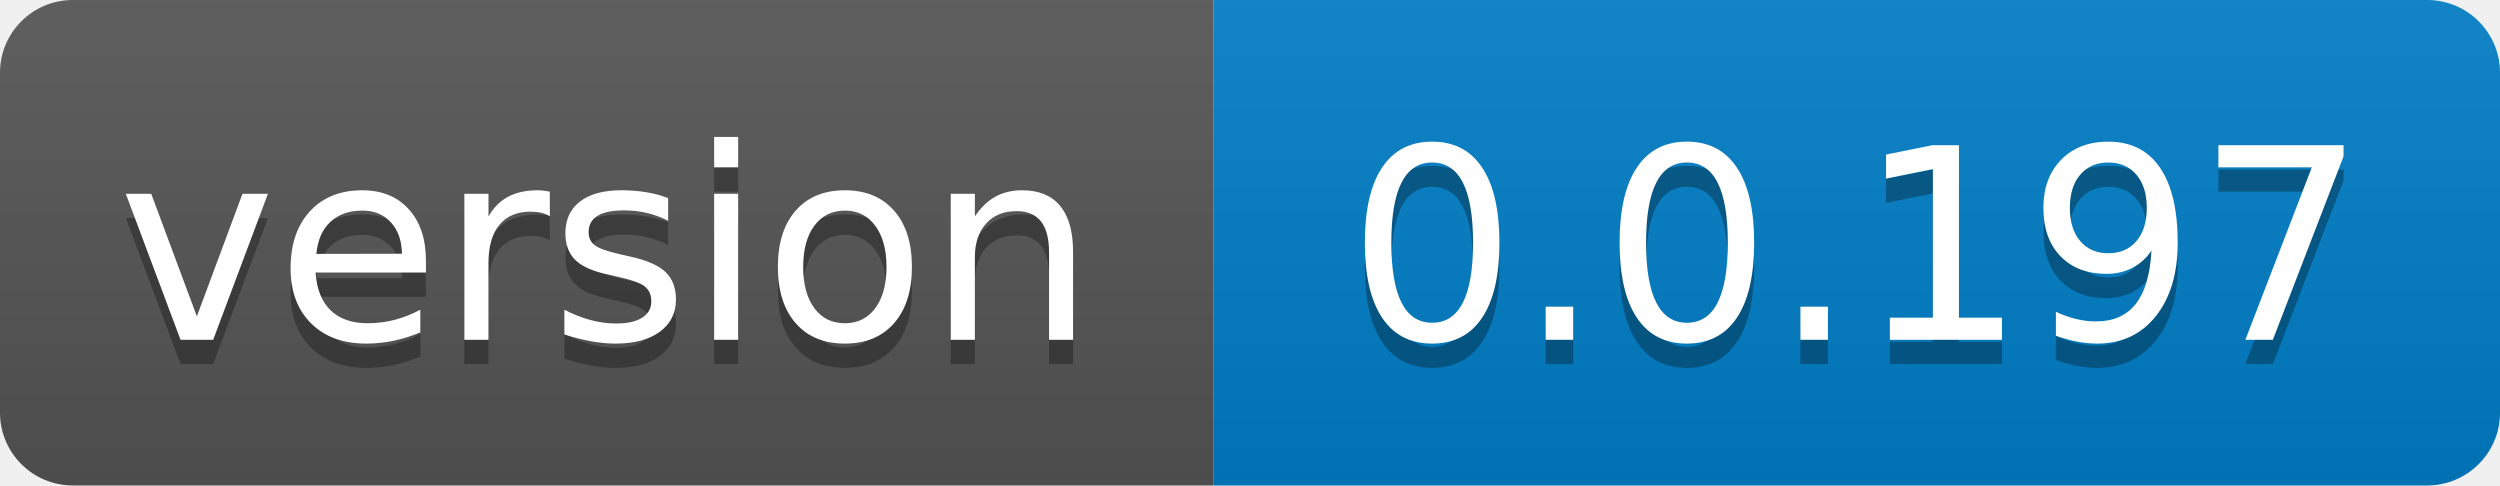
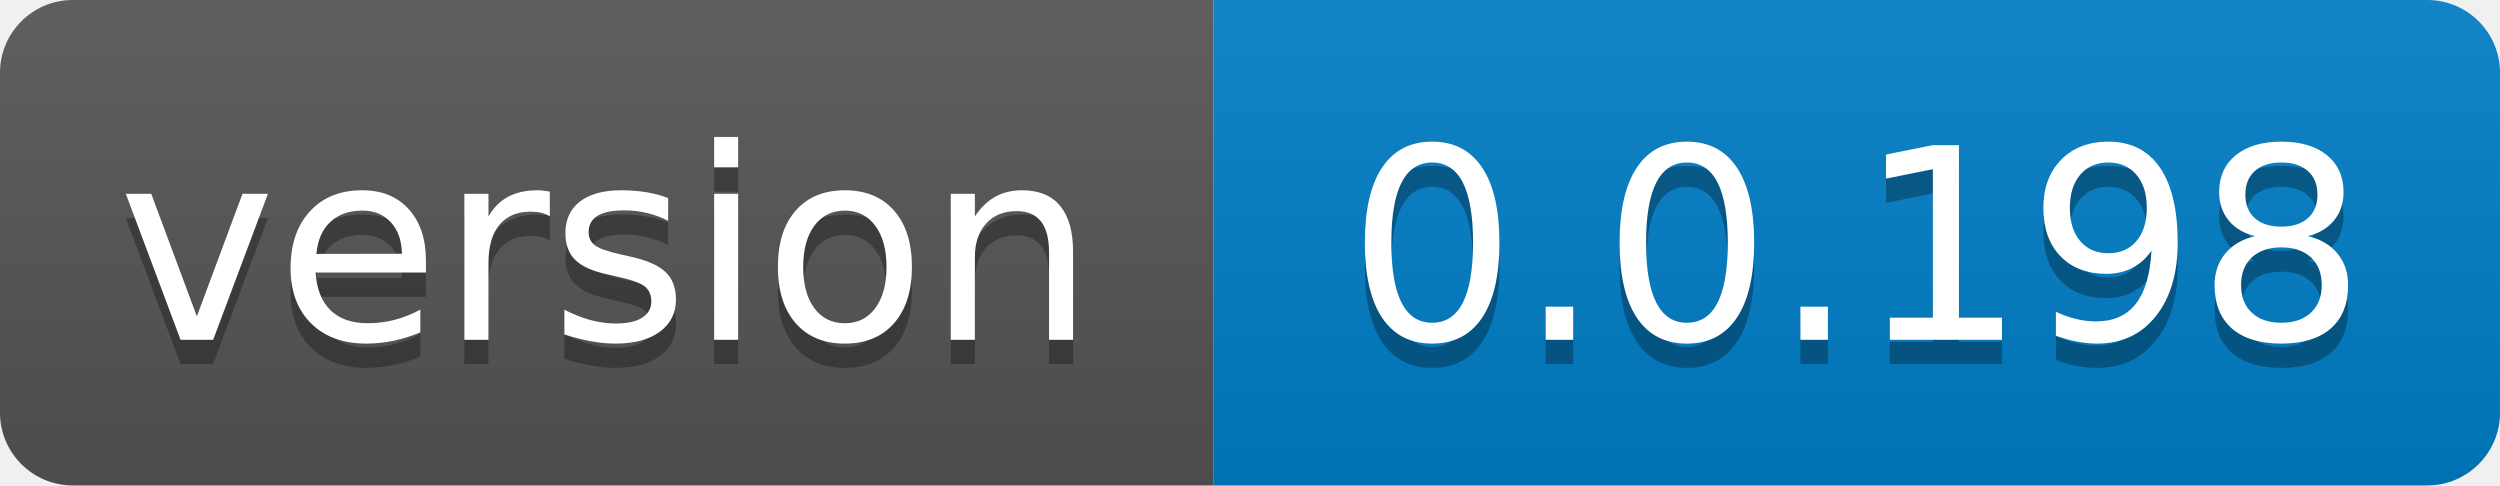
- <svg xmlns="http://www.w3.org/2000/svg" width="103" height="20" role="img" aria-label="version: 0.0.197">
+ <svg xmlns="http://www.w3.org/2000/svg" width="103" height="20" role="img" aria-label="version: 0.0.198">
  <linearGradient id="s" x2="0" y2="100%">
    <stop offset="0" stop-color="#bbb" stop-opacity=".1" />
    <stop offset="1" stop-opacity=".1" />
  </linearGradient>
  <clipPath id="r">
    <rect width="103" height="20" rx="3" fill="#fff" />
  </clipPath>
  <g clip-path="url(#r)">
    <rect width="50" height="20" fill="#555" />
    <rect x="50" width="53" height="20" fill="#007ec6" />
    <rect width="103" height="20" fill="url(#s)" />
  </g>
  <g fill="#fff" text-anchor="middle" font-family="Verdana,Geneva,DejaVu Sans,sans-serif" text-rendering="geometricPrecision" font-size="110">
    <text aria-hidden="true" x="250.0" transform="scale(.1)" textLength="400" y="150" fill="#010101" fill-opacity=".3">version</text>
    <text x="250.0" transform="scale(.1)" textLength="400" y="140" fill="#fff">version</text>
-     <text aria-hidden="true" x="765.0" transform="scale(.1)" textLength="430" y="150" fill="#010101" fill-opacity=".3">0.0.197</text>
-     <text x="765.0" transform="scale(.1)" textLength="430" y="140" fill="#fff">0.0.197</text>
+     <text aria-hidden="true" x="765.0" transform="scale(.1)" textLength="430" y="150" fill="#010101" fill-opacity=".3">0.0.198</text>
+     <text x="765.0" transform="scale(.1)" textLength="430" y="140" fill="#fff">0.0.198</text>
  </g>
</svg>
